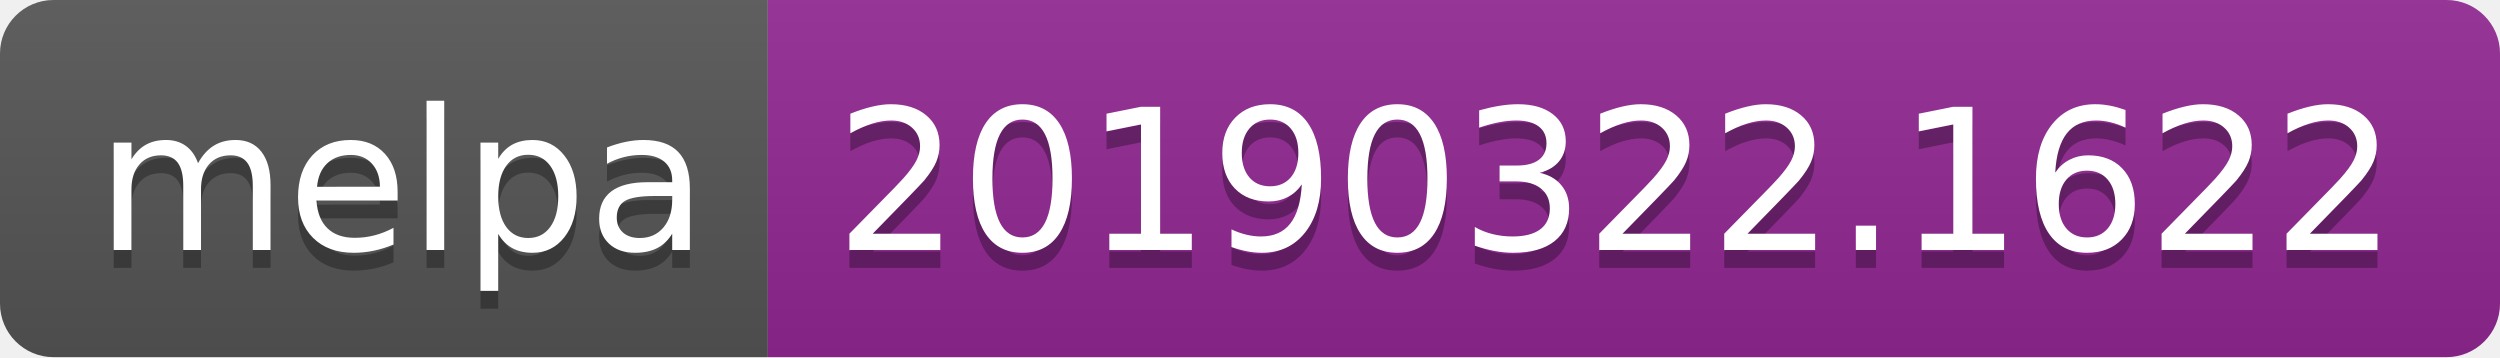
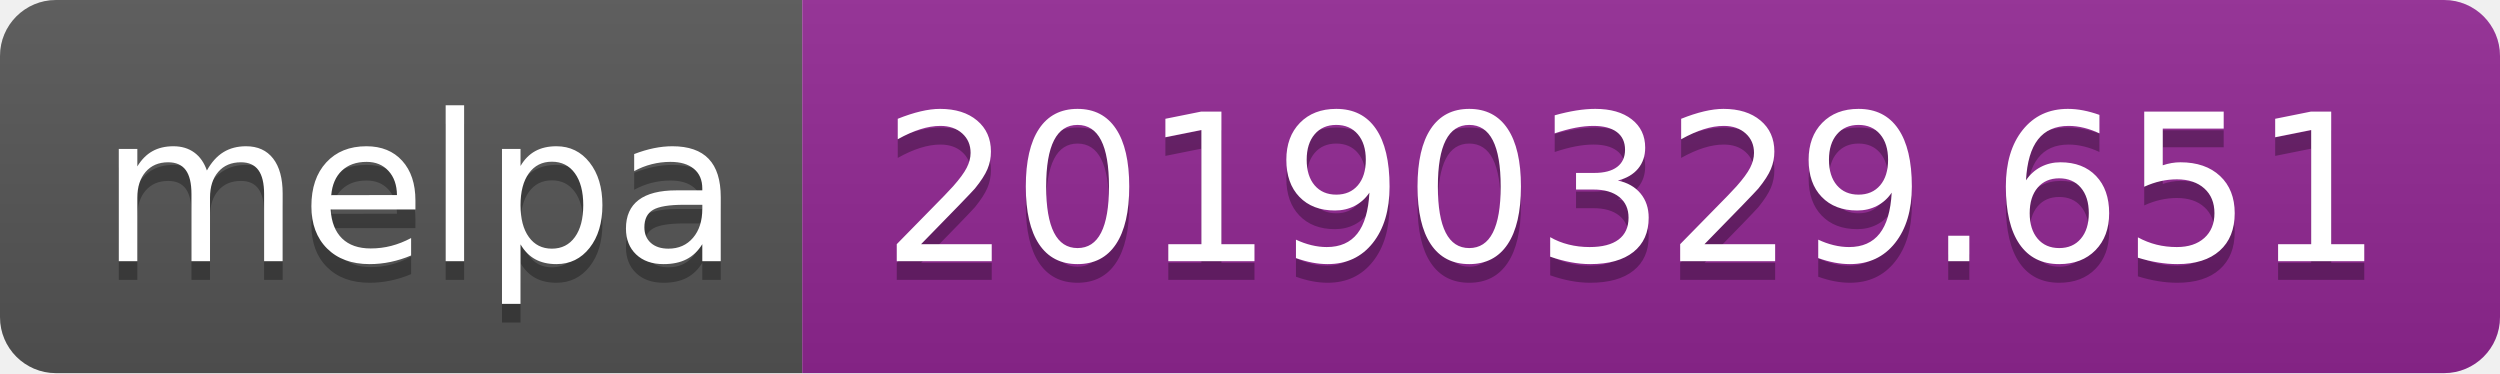
- <svg xmlns="http://www.w3.org/2000/svg" width="140" height="20">
+ <svg xmlns="http://www.w3.org/2000/svg" width="134" height="20">
  <linearGradient id="b" x2="0" y2="100%">
    <stop offset="0" stop-color="#bbb" stop-opacity=".1" />
    <stop offset="1" stop-opacity=".1" />
  </linearGradient>
  <clipPath id="a">
-     <rect width="140" height="20" rx="3" fill="#fff" />
+     <rect width="134" height="20" rx="3" fill="#fff" />
  </clipPath>
  <g clip-path="url(#a)">
    <path fill="#555" d="M0 0h43v20H0z" />
-     <path fill="#922793" d="M43 0h97v20H43z" />
-     <path fill="url(#b)" d="M0 0h140v20H0z" />
+     <path fill="#922793" d="M43 0h91v20H43z" />
+     <path fill="url(#b)" d="M0 0h134v20H0z" />
  </g>
  <g fill="#fff" text-anchor="middle" font-family="DejaVu Sans,Verdana,Geneva,sans-serif" font-size="110">
    <text x="225" y="150" fill="#010101" fill-opacity=".3" transform="scale(.1)" textLength="330">melpa</text>
    <text x="225" y="140" transform="scale(.1)" textLength="330">melpa</text>
-     <text x="905" y="150" fill="#010101" fill-opacity=".3" transform="scale(.1)" textLength="870">20190322.1622</text>
-     <text x="905" y="140" transform="scale(.1)" textLength="870">20190322.1622</text>
+     <text x="875" y="150" fill="#010101" fill-opacity=".3" transform="scale(.1)" textLength="810">20190329.651</text>
+     <text x="875" y="140" transform="scale(.1)" textLength="810">20190329.651</text>
  </g>
</svg>
